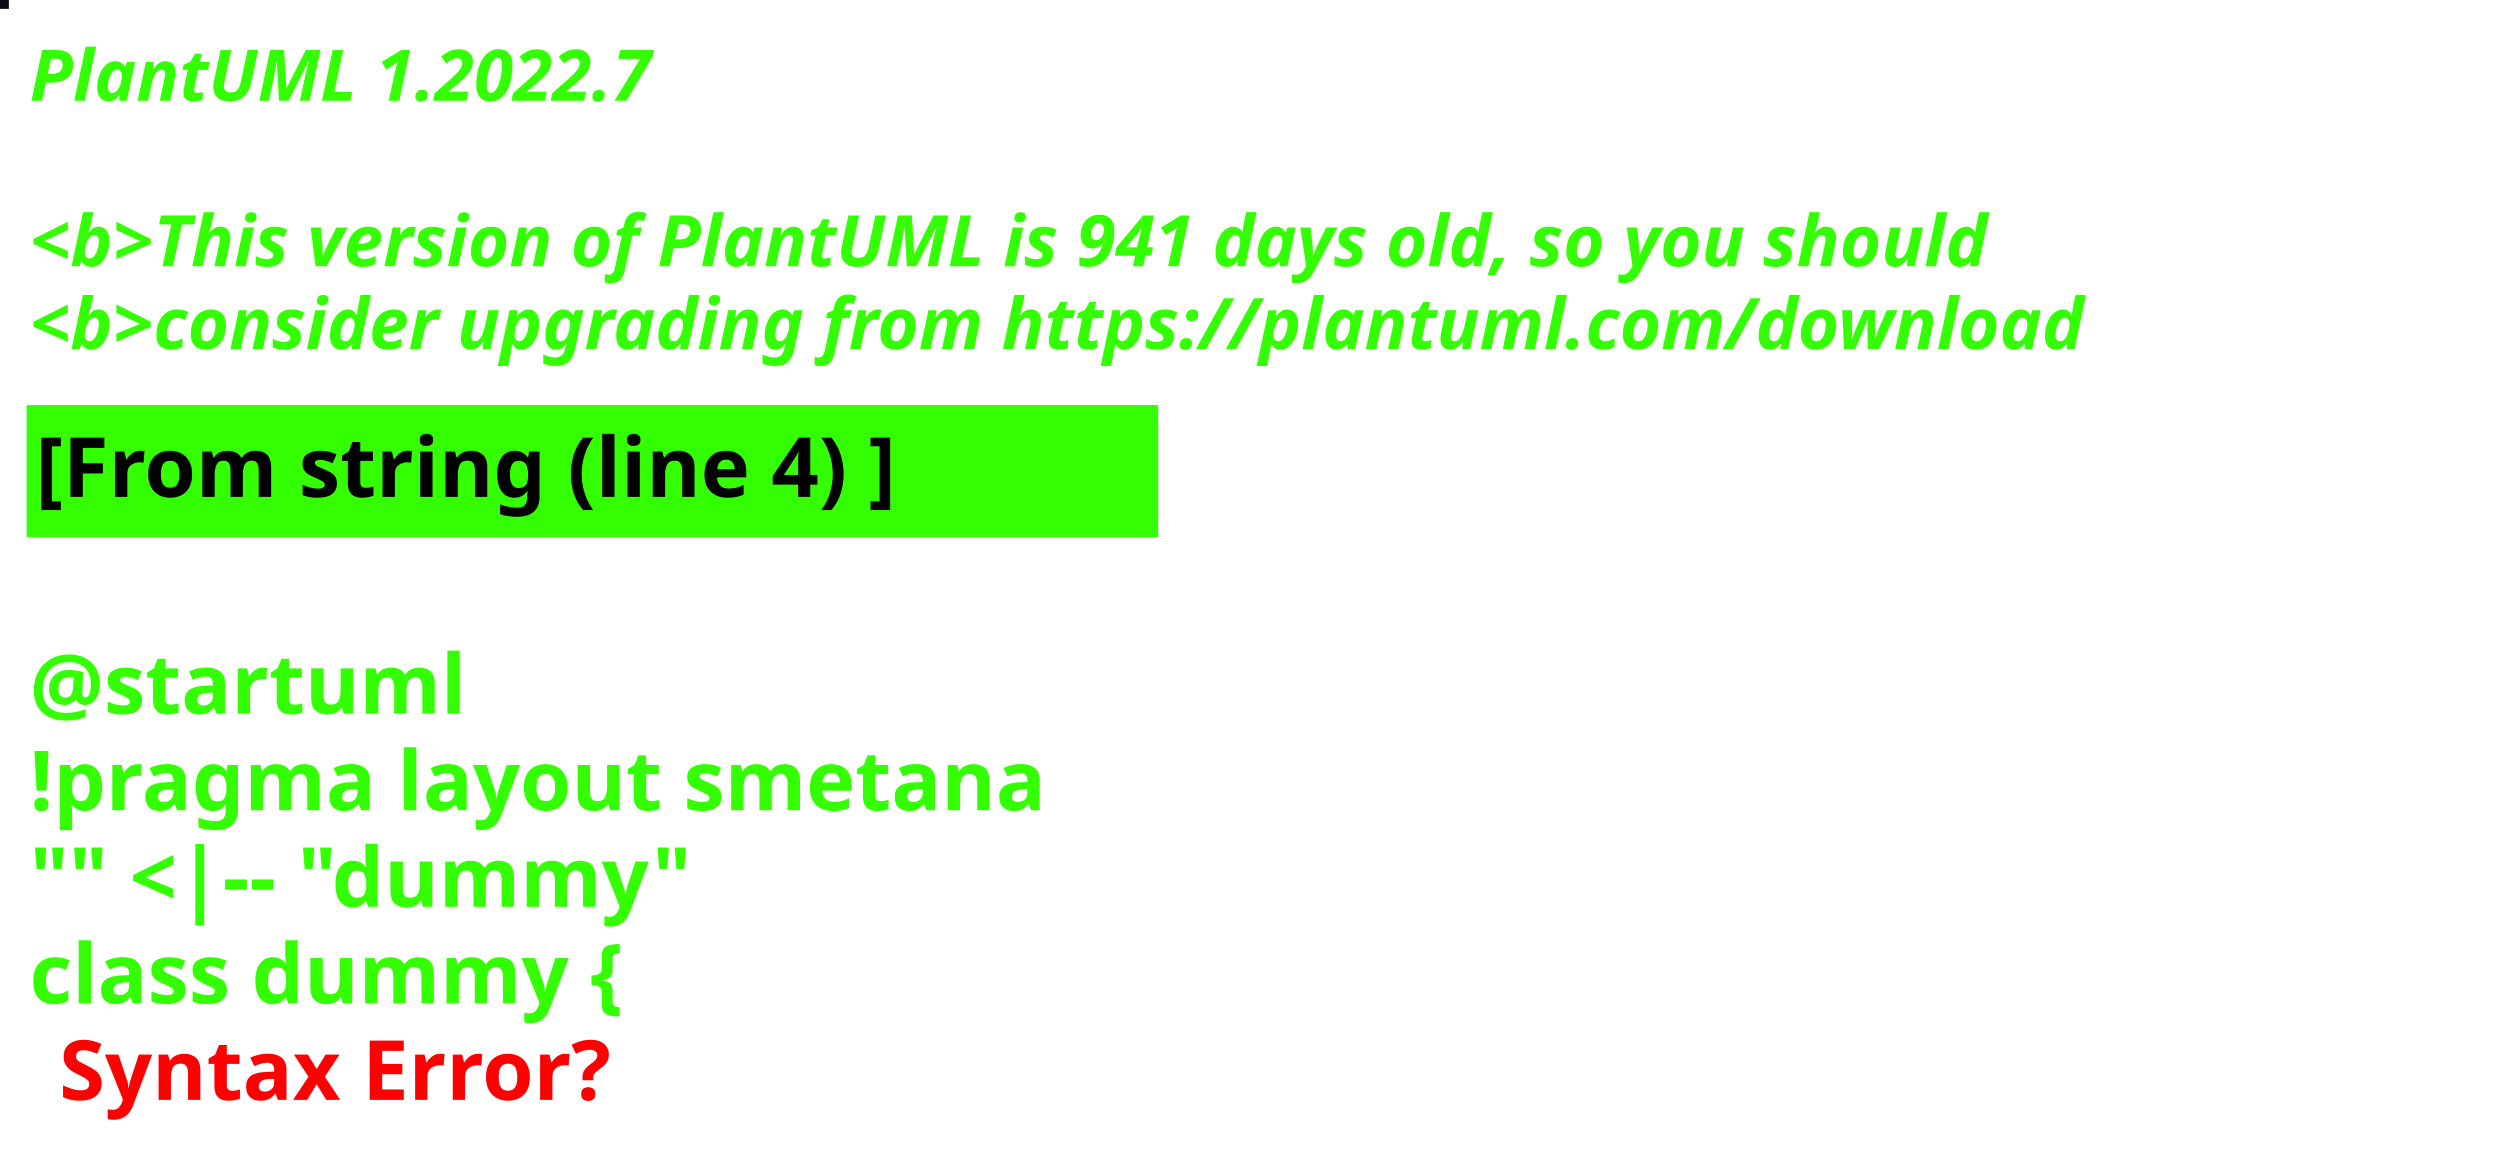
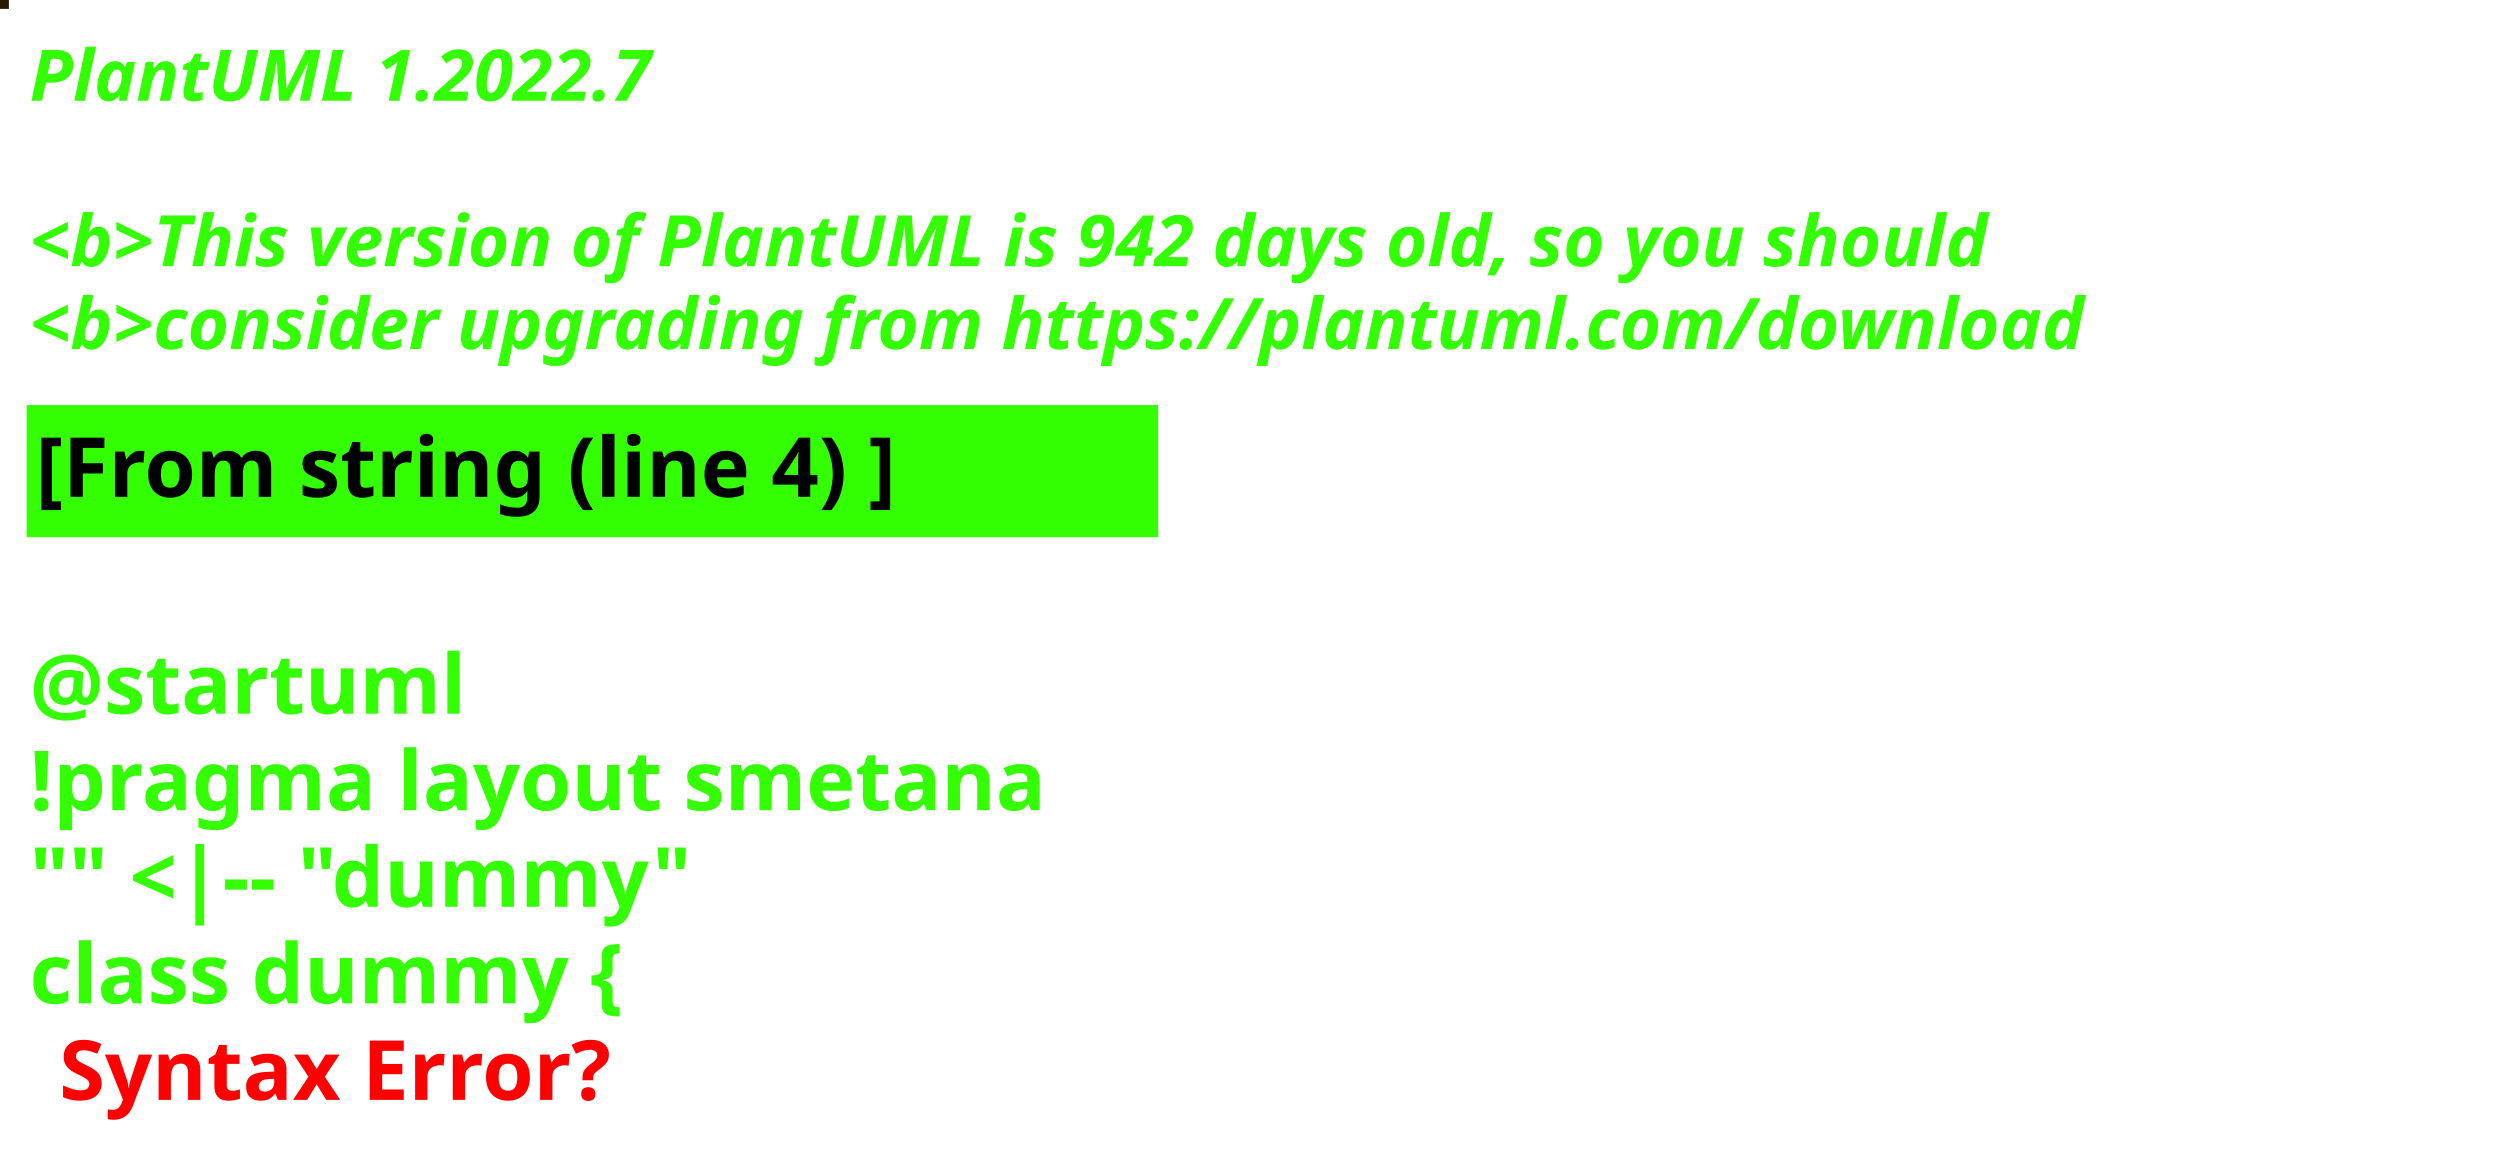
<svg xmlns="http://www.w3.org/2000/svg" contentStyleType="text/css" height="194px" preserveAspectRatio="none" style="width:422px;height:194px;background:#000000;" version="1.1" viewBox="0 0 422 194" width="422px" zoomAndPan="magnify">
  <defs />
  <g>
-     <rect fill="#0F0A18" height="1" style="stroke:#0F0A18;stroke-width:1.0;" width="1" x="0" y="0" />
+     <rect fill="#261A02" height="1" style="stroke:#261A02;stroke-width:1.0;" width="1" x="0" y="0" />
    <text fill="#33FF02" font-family="sans-serif" font-size="12" font-style="italic" font-weight="bold" lengthAdjust="spacing" textLength="127" x="5" y="17">PlantUML 1.2022.7</text>
    <text fill="#33FF02" font-family="sans-serif" font-size="12" font-style="italic" font-weight="bold" lengthAdjust="spacing" textLength="4" x="5" y="30.969"> </text>
-     <text fill="#33FF02" font-family="sans-serif" font-size="12" font-style="italic" font-weight="bold" lengthAdjust="spacing" textLength="399" x="5" y="44.938">&lt;b&gt;This version of PlantUML is 941 days old, so you should</text>
+     <text fill="#33FF02" font-family="sans-serif" font-size="12" font-style="italic" font-weight="bold" lengthAdjust="spacing" textLength="399" x="5" y="44.938">&lt;b&gt;This version of PlantUML is 942 days old, so you should</text>
    <text fill="#33FF02" font-family="sans-serif" font-size="12" font-style="italic" font-weight="bold" lengthAdjust="spacing" textLength="408" x="5" y="58.906">&lt;b&gt;consider upgrading from https://plantuml.com/download</text>
    <rect fill="#33FF02" height="21.297" style="stroke:#33FF02;stroke-width:1.0;" width="190" x="5" y="68.875" />
    <text fill="#000000" font-family="sans-serif" font-size="14" font-weight="bold" lengthAdjust="spacing" textLength="168" x="6" y="83.875">[From string (line 4) ]</text>
    <text fill="#33FF02" font-family="sans-serif" font-size="14" font-weight="bold" lengthAdjust="spacing" textLength="5" x="5" y="104.172"> </text>
    <text fill="#33FF02" font-family="sans-serif" font-size="14" font-weight="bold" lengthAdjust="spacing" textLength="79" x="5" y="120.469">@startuml</text>
    <text fill="#33FF02" font-family="sans-serif" font-size="14" font-weight="bold" lengthAdjust="spacing" textLength="190" x="5" y="136.766">!pragma layout smetana</text>
    <text fill="#33FF02" font-family="sans-serif" font-size="14" font-weight="bold" lengthAdjust="spacing" textLength="124" x="5" y="153.062">"" &lt;|-- "dummy"</text>
    <text fill="#33FF02" font-family="sans-serif" font-size="14" font-weight="bold" lengthAdjust="spacing" text-decoration="wavy underline" textLength="117" x="5" y="169.359">class dummy {</text>
    <text fill="#FF0000" font-family="sans-serif" font-size="14" font-weight="bold" lengthAdjust="spacing" textLength="106" x="10" y="185.656">Syntax Error?</text>
  </g>
</svg>
